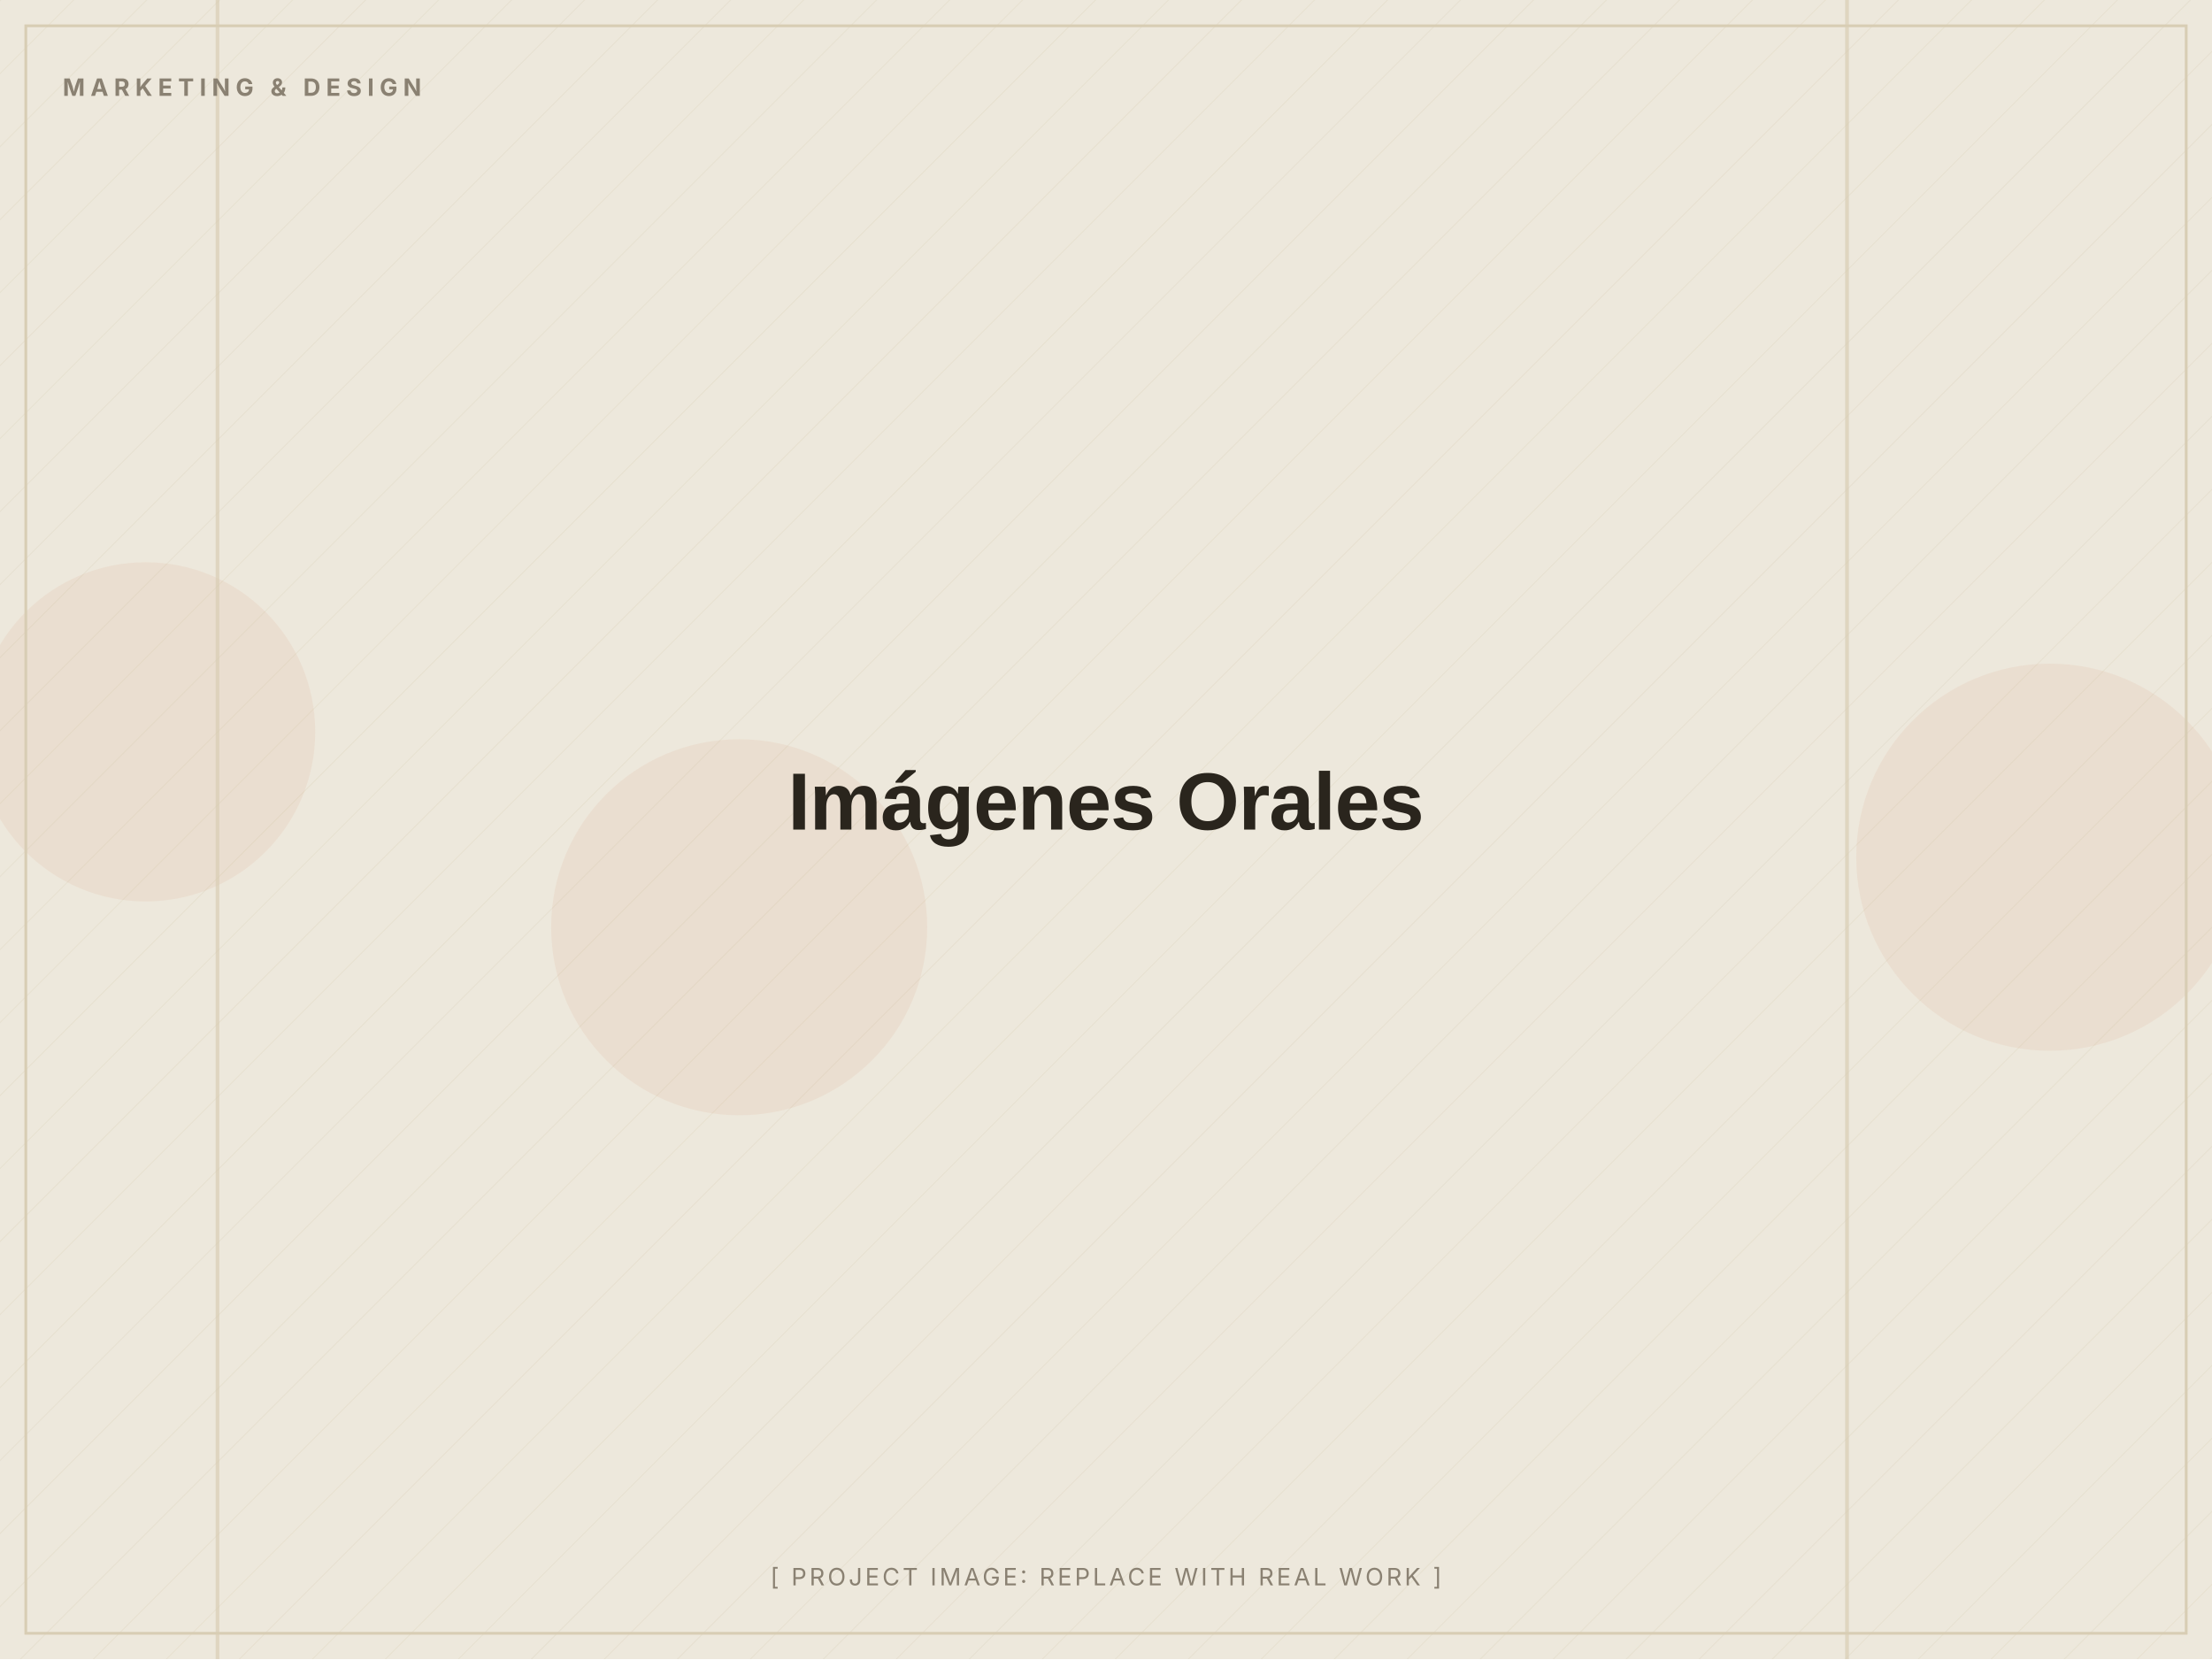
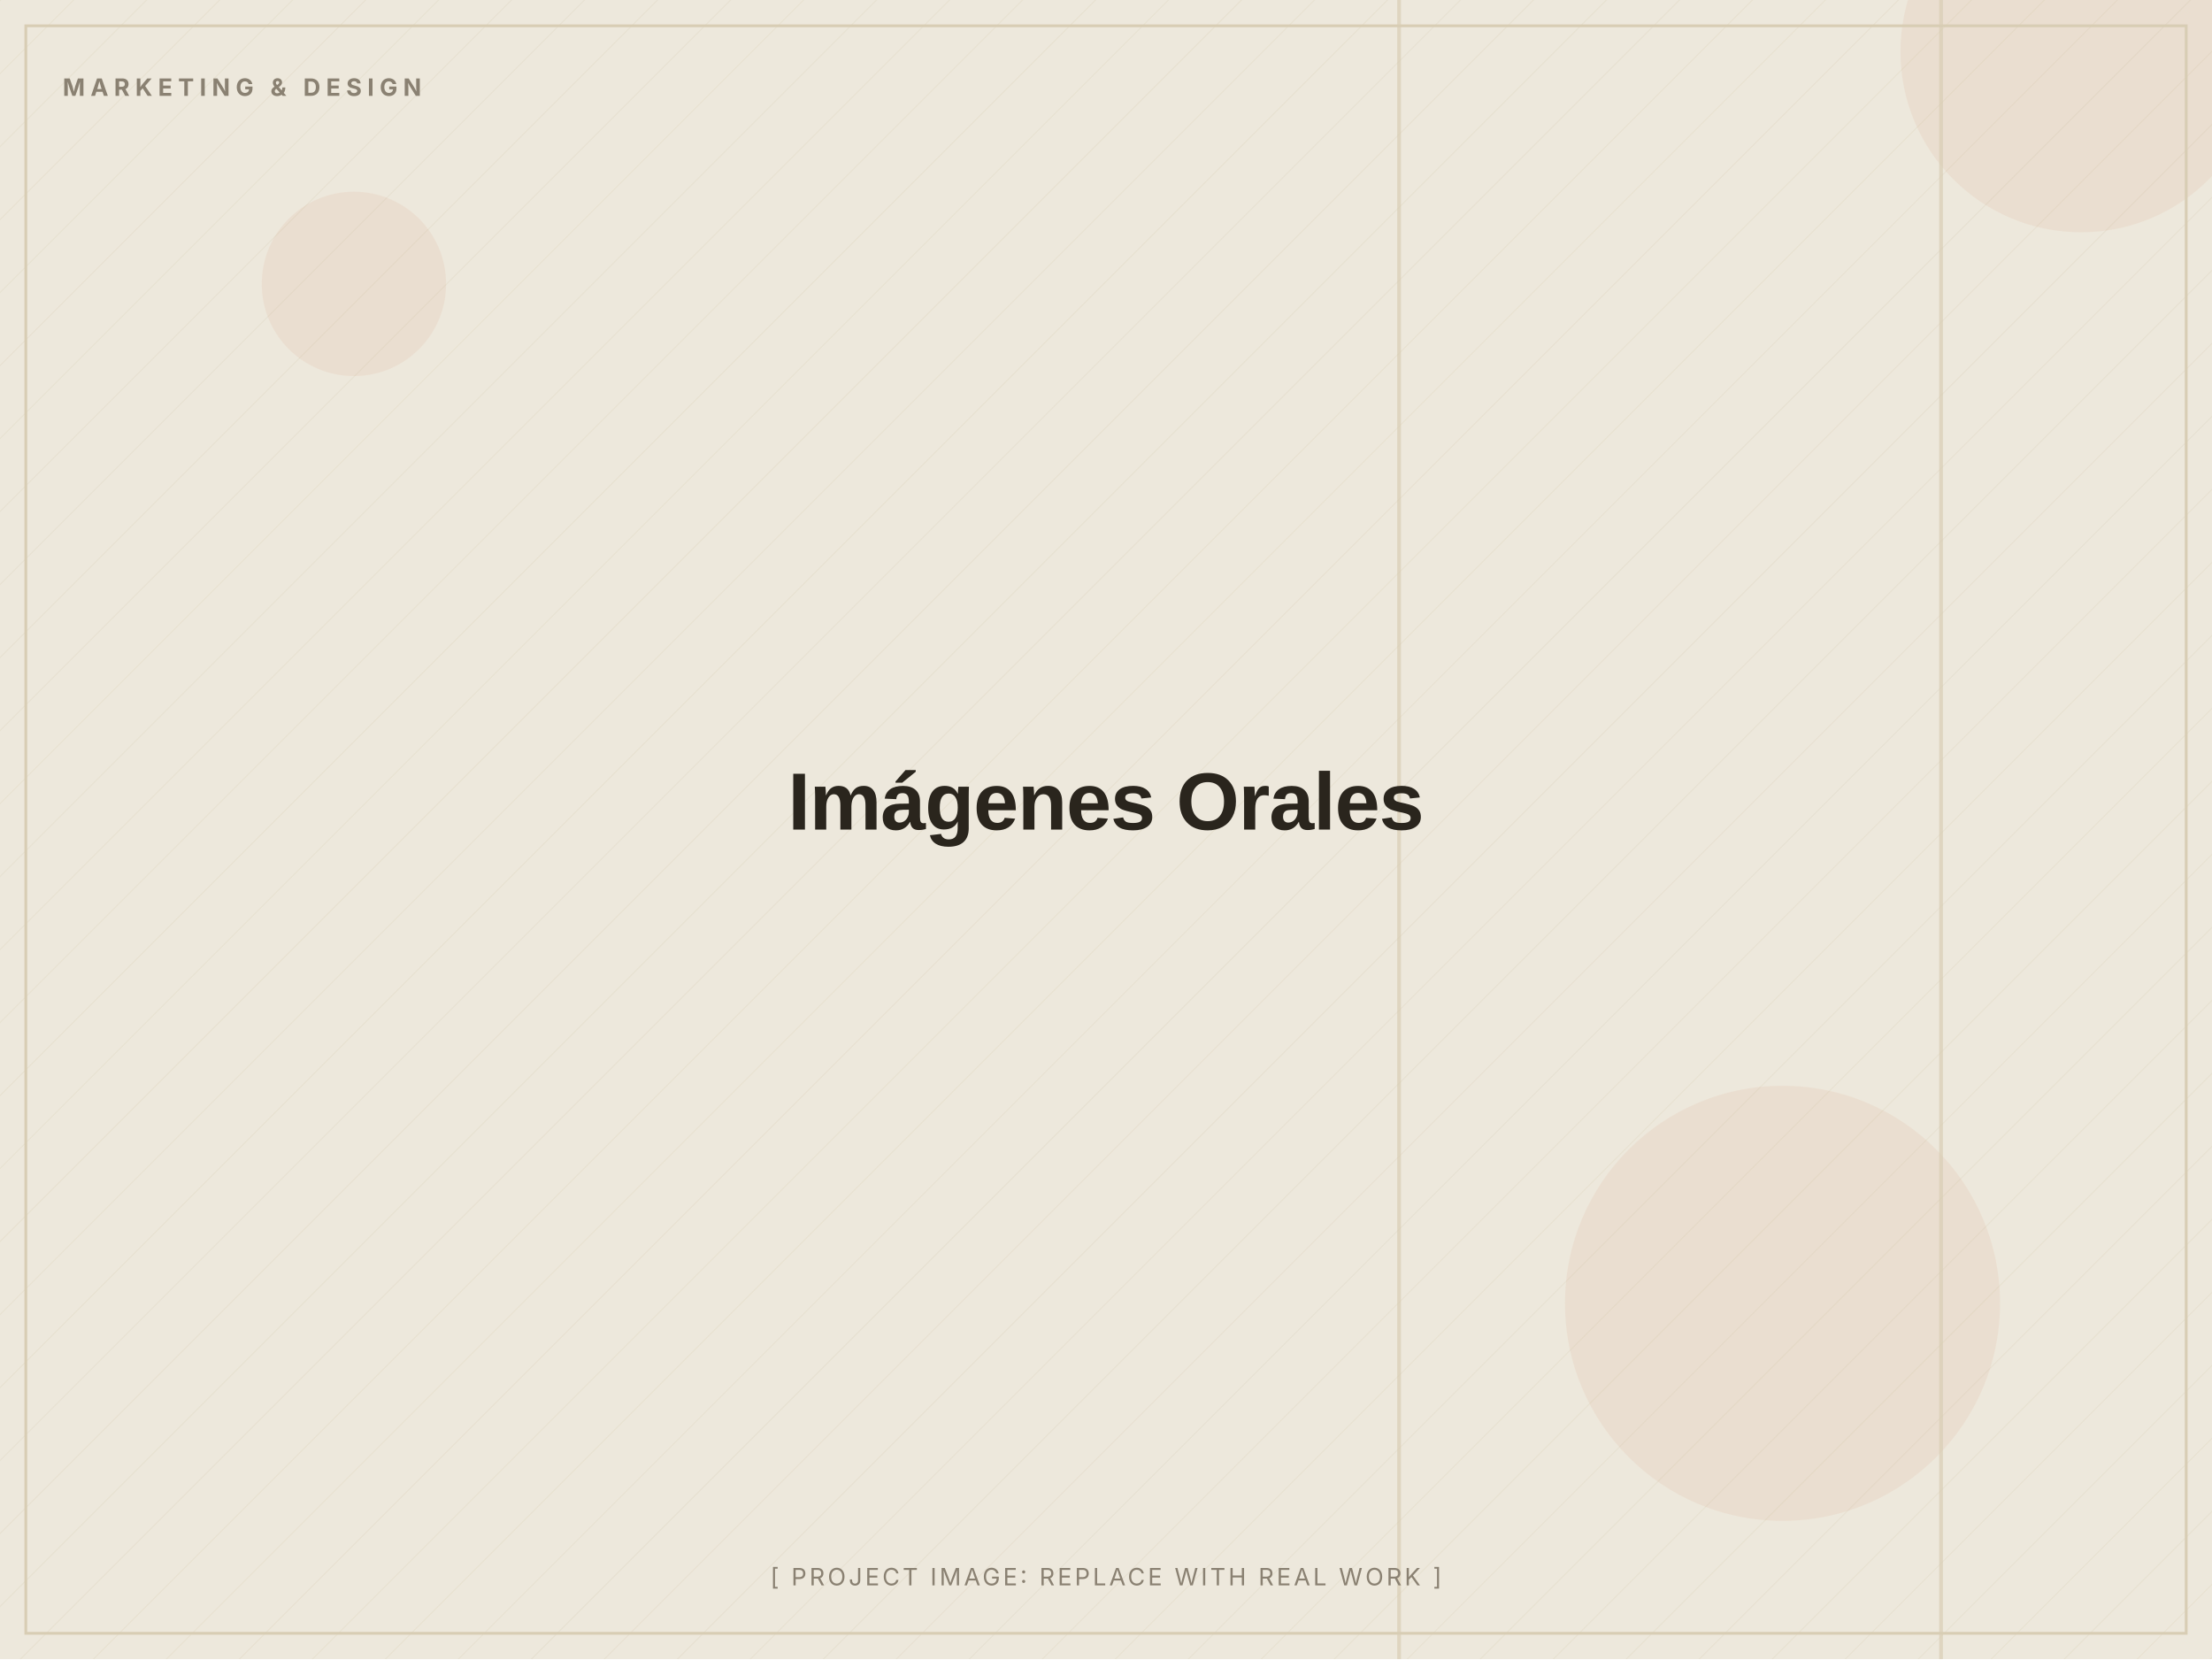
<svg xmlns="http://www.w3.org/2000/svg" width="1200" height="900" viewBox="0 0 1200 900" role="img" aria-label="Imágenes Orales (placeholder image)">
  <defs>
    <pattern id="d" width="28" height="28" patternUnits="userSpaceOnUse" patternTransform="rotate(45)">
      <line x1="0" y1="0" x2="0" y2="28" stroke="#D8CDB4" stroke-width="1" opacity="0.5" />
    </pattern>
  </defs>
  <rect width="1200" height="900" fill="#EDE8DC" />
  <rect width="1200" height="900" fill="url(#d)" opacity="0.55" />
-   <circle cx="1112" cy="465" r="105" fill="#C2410C" opacity="0.06" />
-   <circle cx="79" cy="397" r="92" fill="#C2410C" opacity="0.06" />
-   <circle cx="401" cy="503" r="102" fill="#C2410C" opacity="0.06" />
-   <rect x="1001" y="0" width="2" height="900" fill="#D8CDB4" opacity="0.7" />
-   <rect x="117" y="0" width="2" height="900" fill="#D8CDB4" opacity="0.7" />
+   <circle cx="967" cy="707" r="118" fill="#C2410C" opacity="0.06" />
+   <circle cx="1129" cy="28" r="98" fill="#C2410C" opacity="0.06" />
+   <circle cx="192" cy="154" r="50" fill="#C2410C" opacity="0.06" />
+   <rect x="758" y="0" width="2" height="900" fill="#D8CDB4" opacity="0.7" />
+   <rect x="1052" y="0" width="2" height="900" fill="#D8CDB4" opacity="0.7" />
  <rect x="14" y="14" width="1172" height="872" fill="none" stroke="#D8CDB4" stroke-width="1.5" />
  <text x="34" y="52" font-family="Inter, Arial, sans-serif" font-weight="700" font-size="13" letter-spacing="3" fill="#8A8172">MARKETING &amp; DESIGN</text>
  <text x="600.0" y="450.0" text-anchor="middle" font-family="Archivo, Arial, sans-serif" font-weight="800" font-size="44" letter-spacing="-0.5" fill="#2A251D">Imágenes Orales</text>
  <text x="600.0" y="860" text-anchor="middle" font-family="Inter, Arial, sans-serif" font-size="13" letter-spacing="1.5" fill="#8A8172">[ PROJECT IMAGE: REPLACE WITH REAL WORK ]</text>
</svg>
